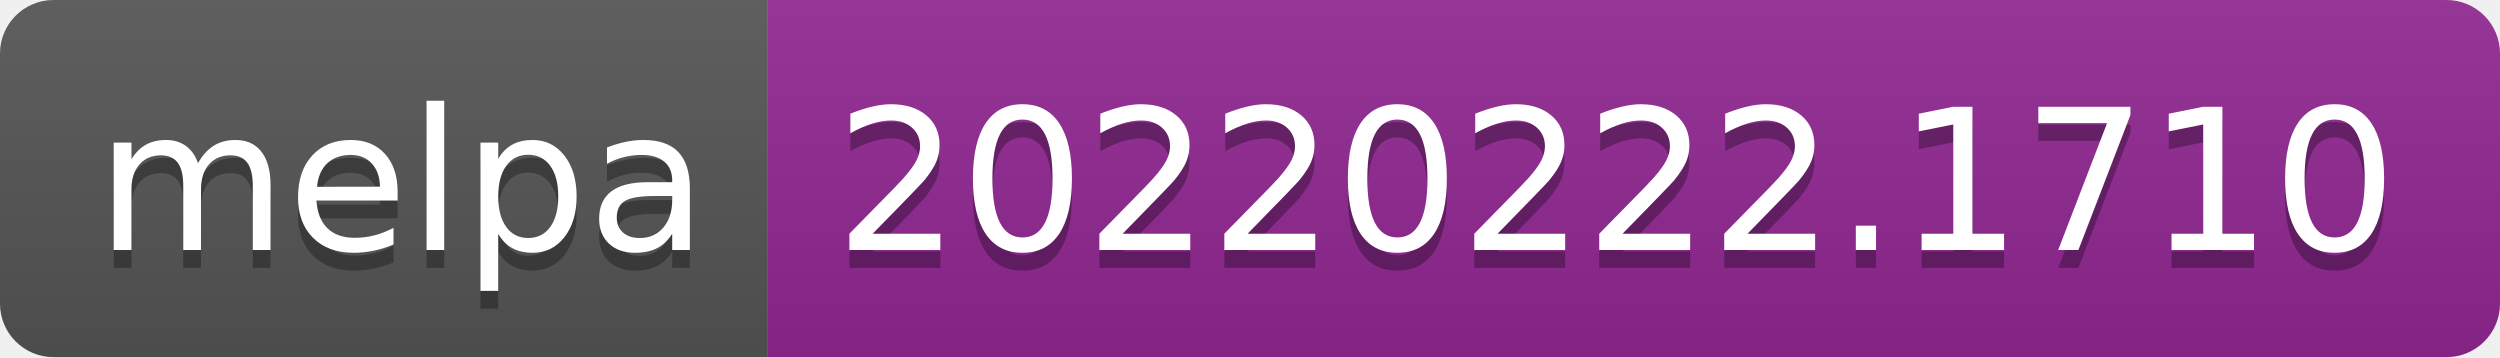
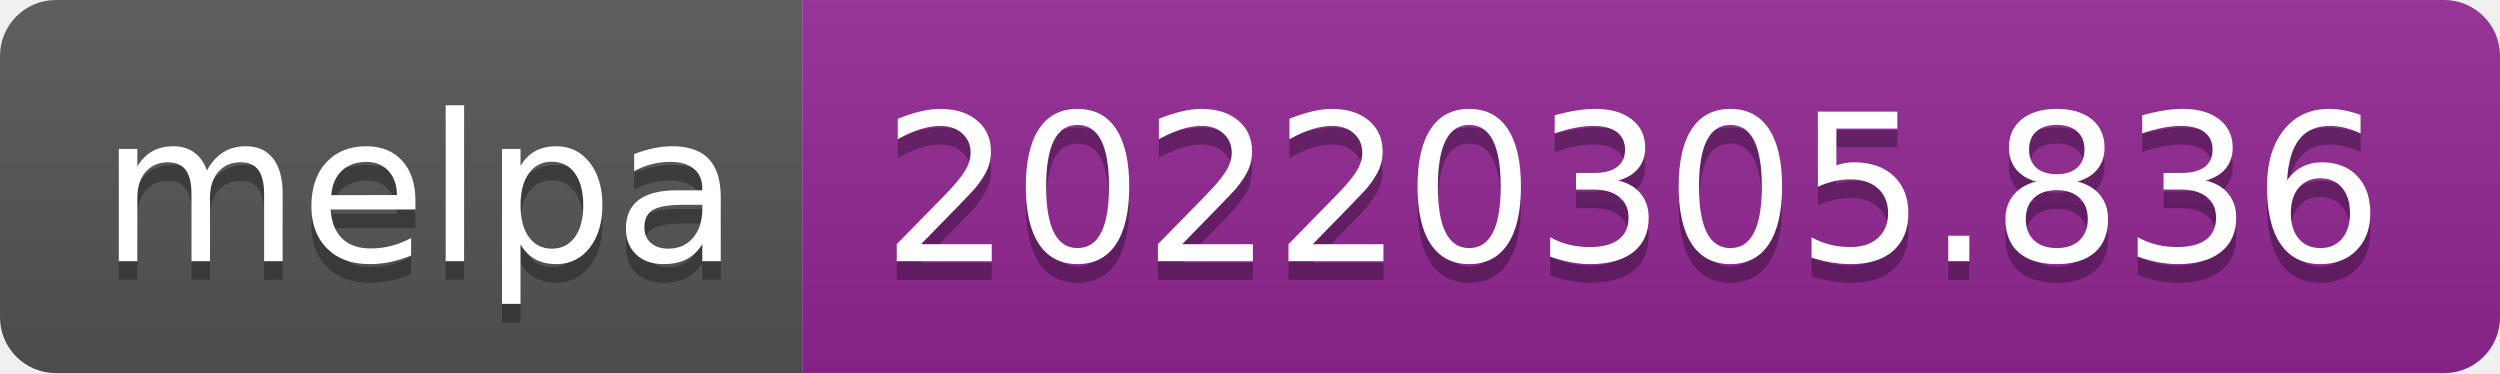
- <svg xmlns="http://www.w3.org/2000/svg" width="140" height="20" role="img" aria-label="melpa: 20220222.1710">
+ <svg xmlns="http://www.w3.org/2000/svg" width="134" height="20" role="img" aria-label="melpa: 20220305.836">
  <linearGradient id="s" x2="0" y2="100%">
    <stop offset="0" stop-color="#bbb" stop-opacity=".1" />
    <stop offset="1" stop-opacity=".1" />
  </linearGradient>
  <clipPath id="r">
-     <rect width="140" height="20" rx="3" fill="#fff" />
+     <rect width="134" height="20" rx="3" fill="#fff" />
  </clipPath>
  <g clip-path="url(#r)">
    <rect width="43" height="20" fill="#555" />
-     <rect x="43" width="97" height="20" fill="#922793" />
-     <rect width="140" height="20" fill="url(#s)" />
+     <rect x="43" width="91" height="20" fill="#922793" />
+     <rect width="134" height="20" fill="url(#s)" />
  </g>
  <g fill="#fff" text-anchor="middle" font-family="Verdana,Geneva,DejaVu Sans,sans-serif" text-rendering="geometricPrecision" font-size="110">
    <text aria-hidden="true" x="225" y="150" fill="#010101" fill-opacity=".3" transform="scale(.1)" textLength="330">melpa</text>
    <text x="225" y="140" transform="scale(.1)" fill="#fff" textLength="330">melpa</text>
-     <text aria-hidden="true" x="905" y="150" fill="#010101" fill-opacity=".3" transform="scale(.1)" textLength="870">20220222.1710</text>
-     <text x="905" y="140" transform="scale(.1)" fill="#fff" textLength="870">20220222.1710</text>
+     <text aria-hidden="true" x="875" y="150" fill="#010101" fill-opacity=".3" transform="scale(.1)" textLength="810">20220305.836</text>
+     <text x="875" y="140" transform="scale(.1)" fill="#fff" textLength="810">20220305.836</text>
  </g>
</svg>
